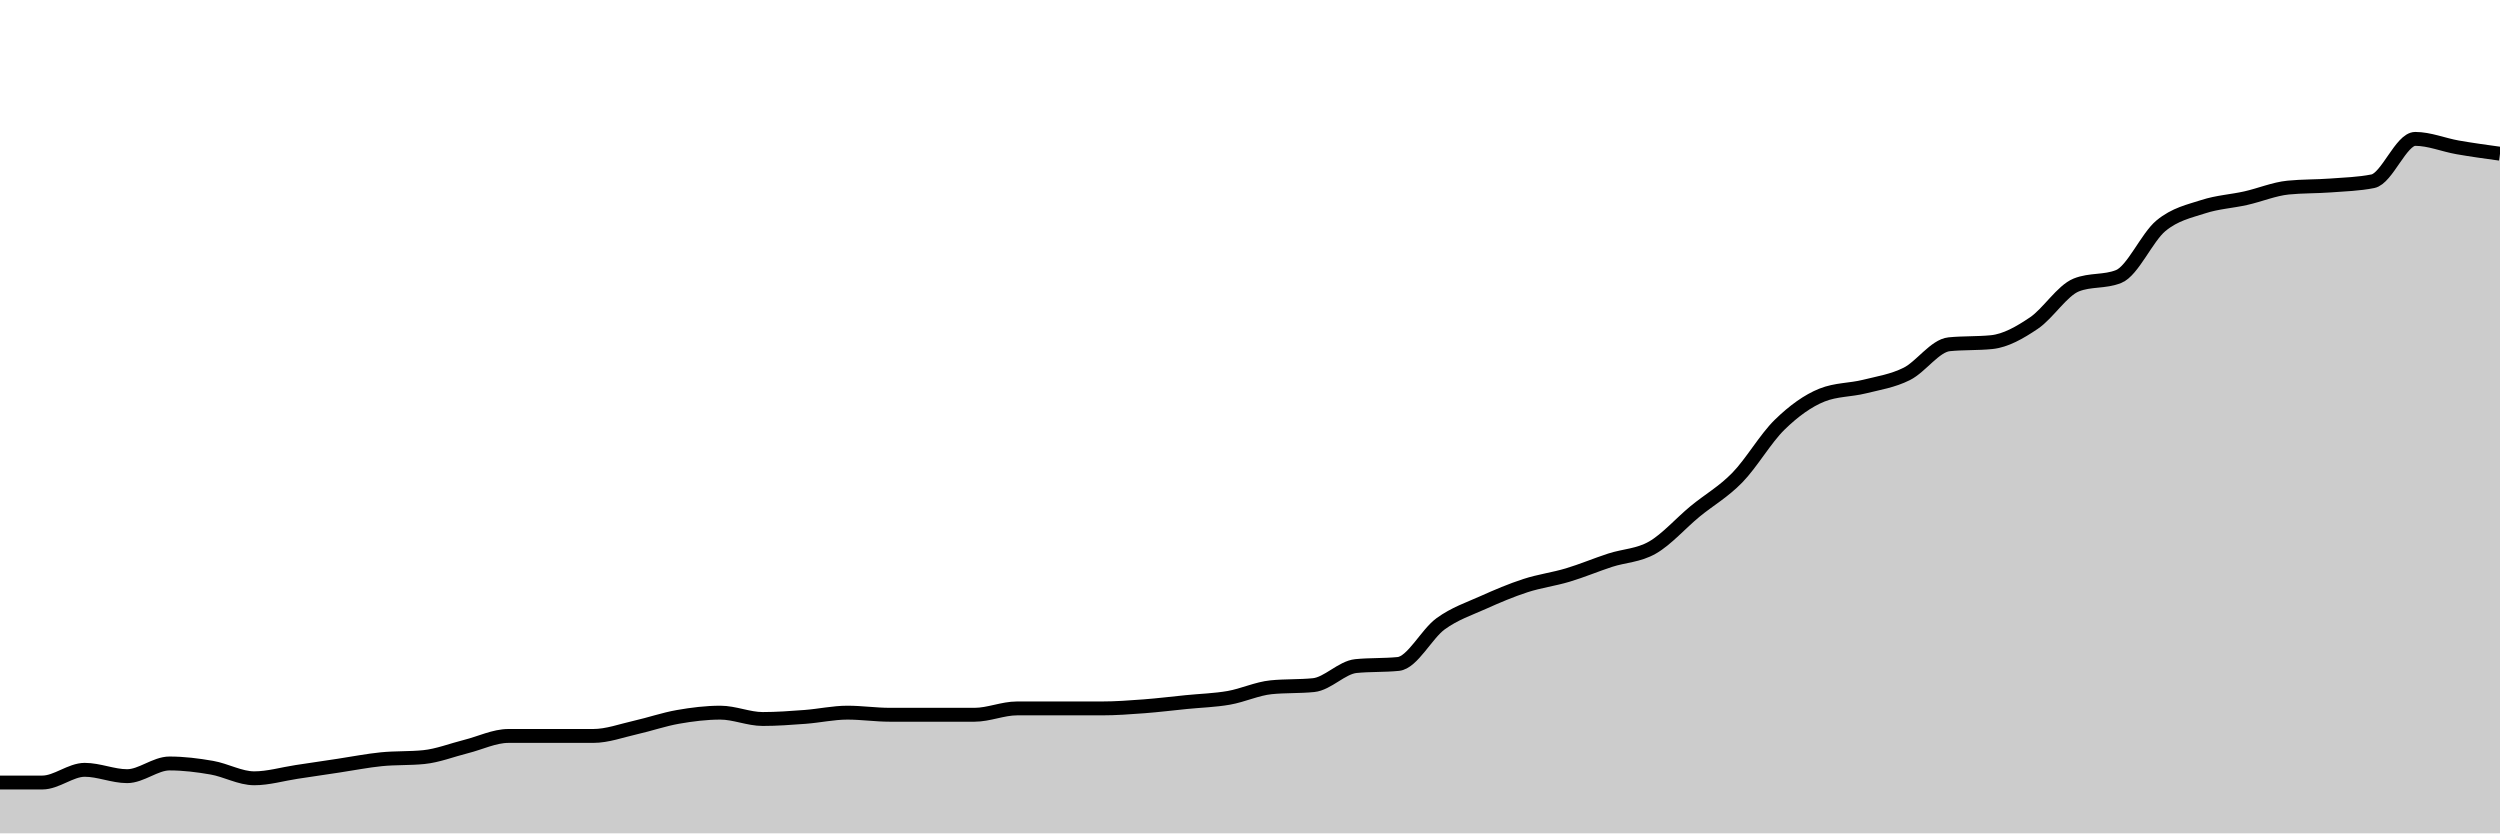
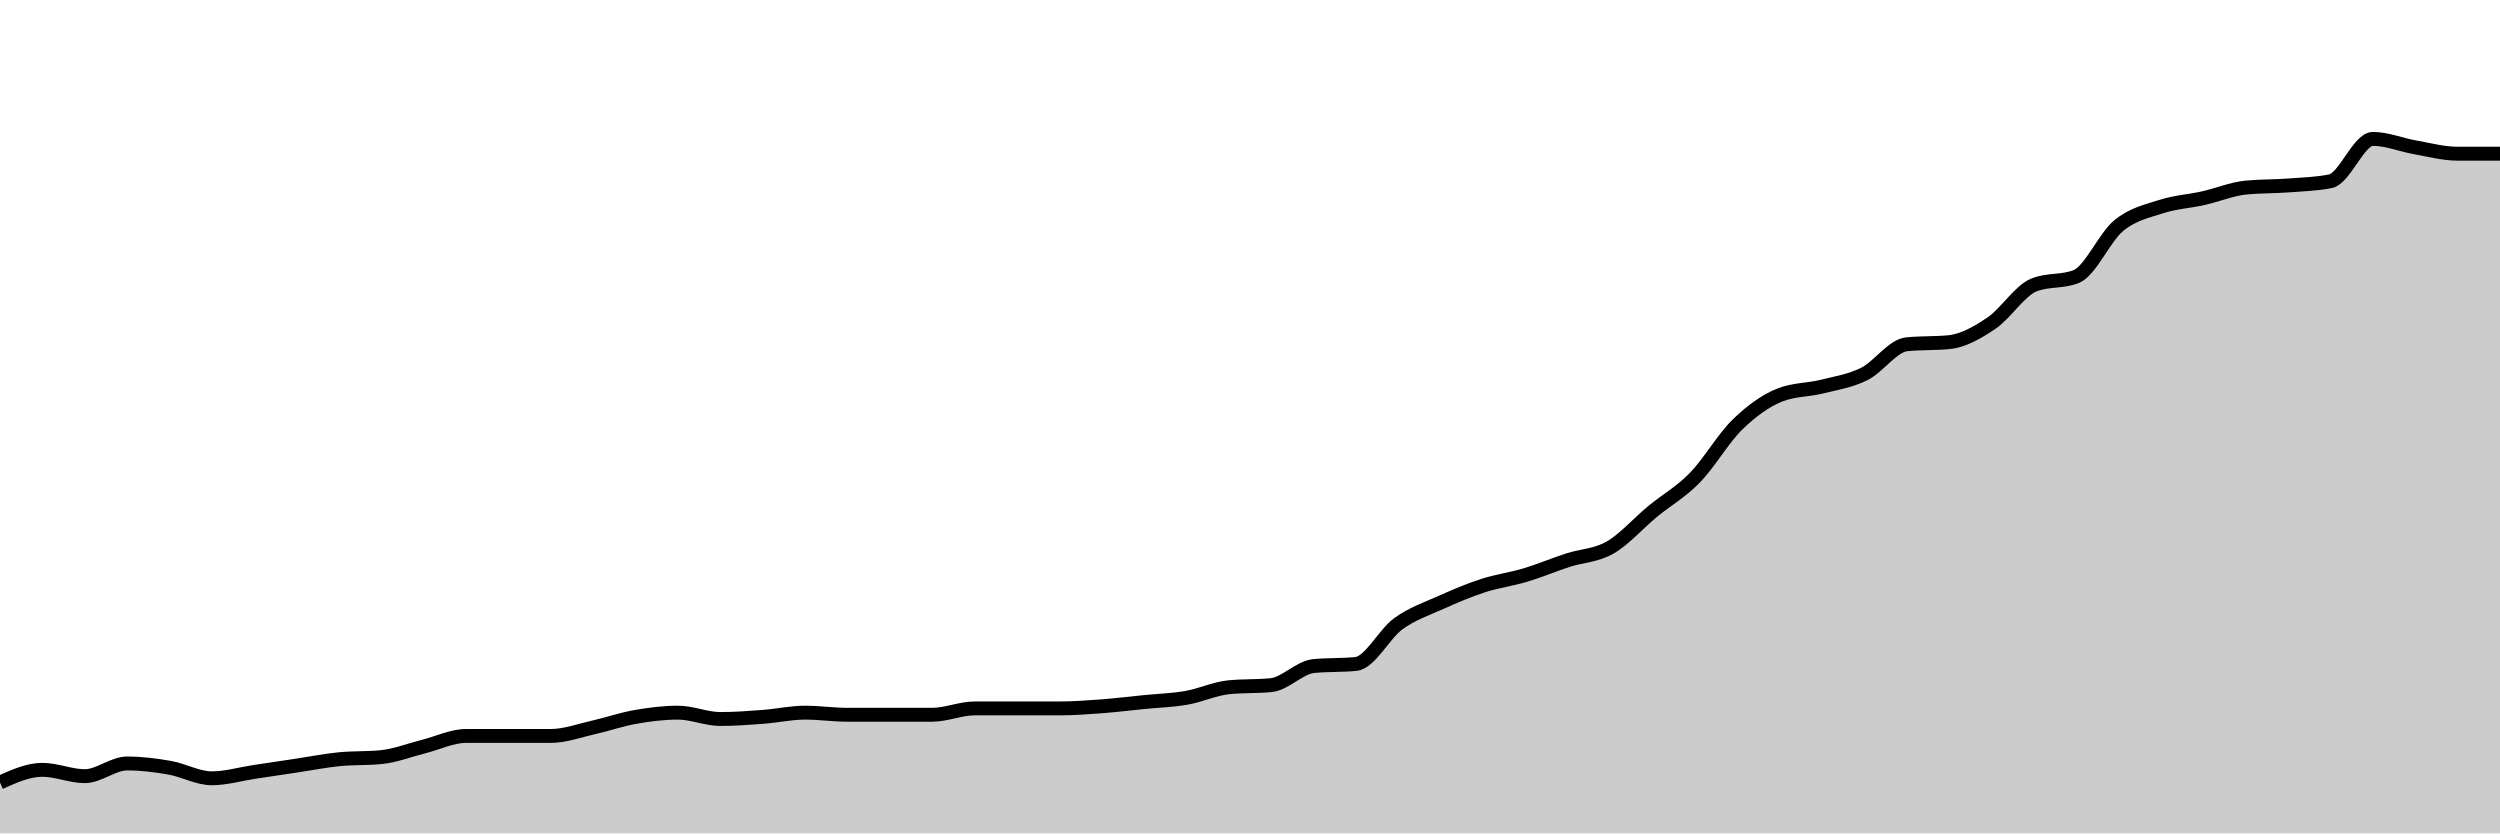
<svg xmlns="http://www.w3.org/2000/svg" viewBox="0 0 180 60">
  <g transform="translate(0,10)">
-     <path class="area" fill="rgba(0, 0, 0, 0.2)" d="M0,46.341C1.017,46.341,2.034,46.341,3.051,46.341C4.068,46.341,5.085,45.427,6.102,45.427C7.119,45.427,8.136,45.884,9.153,45.884C10.169,45.884,11.186,44.97,12.203,44.97C13.22,44.97,14.237,45.097,15.254,45.274C16.271,45.452,17.288,46.037,18.305,46.037C19.322,46.037,20.339,45.732,21.356,45.579C22.373,45.427,23.39,45.274,24.407,45.122C25.424,44.97,26.441,44.766,27.458,44.665C28.475,44.563,29.492,44.614,30.508,44.512C31.525,44.411,32.542,44.004,33.559,43.75C34.576,43.496,35.593,42.988,36.61,42.988C37.627,42.988,38.644,42.988,39.661,42.988C40.678,42.988,41.695,42.988,42.712,42.988C43.729,42.988,44.746,42.607,45.763,42.378C46.78,42.149,47.797,41.794,48.814,41.616C49.831,41.438,50.847,41.311,51.864,41.311C52.881,41.311,53.898,41.768,54.915,41.768C55.932,41.768,56.949,41.692,57.966,41.616C58.983,41.54,60,41.311,61.017,41.311C62.034,41.311,63.051,41.463,64.068,41.463C65.085,41.463,66.102,41.463,67.119,41.463C68.136,41.463,69.153,41.463,70.169,41.463C71.186,41.463,72.203,41.006,73.22,41.006C74.237,41.006,75.254,41.006,76.271,41.006C77.288,41.006,78.305,41.006,79.322,41.006C80.339,41.006,81.356,40.93,82.373,40.854C83.39,40.777,84.407,40.65,85.424,40.549C86.441,40.447,87.458,40.422,88.475,40.244C89.492,40.066,90.508,39.583,91.525,39.482C92.542,39.38,93.559,39.431,94.576,39.329C95.593,39.228,96.61,38.059,97.627,37.957C98.644,37.856,99.661,37.907,100.678,37.805C101.695,37.703,102.712,35.645,103.729,34.909C104.746,34.172,105.763,33.841,106.78,33.384C107.797,32.927,108.814,32.495,109.831,32.165C110.847,31.834,111.864,31.707,112.881,31.402C113.898,31.098,114.915,30.666,115.932,30.335C116.949,30.005,117.966,30.005,118.983,29.421C120,28.836,121.017,27.668,122.034,26.829C123.051,25.991,124.068,25.432,125.085,24.39C126.102,23.349,127.119,21.57,128.136,20.579C129.153,19.588,130.169,18.852,131.186,18.445C132.203,18.039,133.22,18.089,134.237,17.835C135.254,17.581,136.271,17.429,137.288,16.921C138.305,16.413,139.322,14.888,140.339,14.787C141.356,14.685,142.373,14.736,143.39,14.634C144.407,14.533,145.424,13.948,146.441,13.262C147.458,12.576,148.475,10.925,149.492,10.518C150.508,10.112,151.525,10.315,152.542,9.909C153.559,9.502,154.576,7.088,155.593,6.25C156.61,5.412,157.627,5.208,158.644,4.878C159.661,4.548,160.678,4.497,161.695,4.268C162.712,4.04,163.729,3.608,164.746,3.506C165.763,3.404,166.78,3.43,167.797,3.354C168.814,3.277,169.831,3.252,170.847,3.049C171.864,2.846,172.881,0,173.898,0C174.915,0,175.932,0.432,176.949,0.61C177.966,0.788,178.983,0.927,180,1.067L180,50C178.983,50,177.966,50,176.949,50C175.932,50,174.915,50,173.898,50C172.881,50,171.864,50,170.847,50C169.831,50,168.814,50,167.797,50C166.78,50,165.763,50,164.746,50C163.729,50,162.712,50,161.695,50C160.678,50,159.661,50,158.644,50C157.627,50,156.61,50,155.593,50C154.576,50,153.559,50,152.542,50C151.525,50,150.508,50,149.492,50C148.475,50,147.458,50,146.441,50C145.424,50,144.407,50,143.39,50C142.373,50,141.356,50,140.339,50C139.322,50,138.305,50,137.288,50C136.271,50,135.254,50,134.237,50C133.22,50,132.203,50,131.186,50C130.169,50,129.153,50,128.136,50C127.119,50,126.102,50,125.085,50C124.068,50,123.051,50,122.034,50C121.017,50,120,50,118.983,50C117.966,50,116.949,50,115.932,50C114.915,50,113.898,50,112.881,50C111.864,50,110.847,50,109.831,50C108.814,50,107.797,50,106.78,50C105.763,50,104.746,50,103.729,50C102.712,50,101.695,50,100.678,50C99.661,50,98.644,50,97.627,50C96.61,50,95.593,50,94.576,50C93.559,50,92.542,50,91.525,50C90.508,50,89.492,50,88.475,50C87.458,50,86.441,50,85.424,50C84.407,50,83.39,50,82.373,50C81.356,50,80.339,50,79.322,50C78.305,50,77.288,50,76.271,50C75.254,50,74.237,50,73.22,50C72.203,50,71.186,50,70.169,50C69.153,50,68.136,50,67.119,50C66.102,50,65.085,50,64.068,50C63.051,50,62.034,50,61.017,50C60,50,58.983,50,57.966,50C56.949,50,55.932,50,54.915,50C53.898,50,52.881,50,51.864,50C50.847,50,49.831,50,48.814,50C47.797,50,46.78,50,45.763,50C44.746,50,43.729,50,42.712,50C41.695,50,40.678,50,39.661,50C38.644,50,37.627,50,36.61,50C35.593,50,34.576,50,33.559,50C32.542,50,31.525,50,30.508,50C29.492,50,28.475,50,27.458,50C26.441,50,25.424,50,24.407,50C23.39,50,22.373,50,21.356,50C20.339,50,19.322,50,18.305,50C17.288,50,16.271,50,15.254,50C14.237,50,13.22,50,12.203,50C11.186,50,10.169,50,9.153,50C8.136,50,7.119,50,6.102,50C5.085,50,4.068,50,3.051,50C2.034,50,1.017,50,0,50Z" />
-     <path class="line" stroke="black" fill="none" d="M0,46.341C1.017,46.341,2.034,46.341,3.051,46.341C4.068,46.341,5.085,45.427,6.102,45.427C7.119,45.427,8.136,45.884,9.153,45.884C10.169,45.884,11.186,44.97,12.203,44.97C13.22,44.97,14.237,45.097,15.254,45.274C16.271,45.452,17.288,46.037,18.305,46.037C19.322,46.037,20.339,45.732,21.356,45.579C22.373,45.427,23.39,45.274,24.407,45.122C25.424,44.97,26.441,44.766,27.458,44.665C28.475,44.563,29.492,44.614,30.508,44.512C31.525,44.411,32.542,44.004,33.559,43.75C34.576,43.496,35.593,42.988,36.61,42.988C37.627,42.988,38.644,42.988,39.661,42.988C40.678,42.988,41.695,42.988,42.712,42.988C43.729,42.988,44.746,42.607,45.763,42.378C46.78,42.149,47.797,41.794,48.814,41.616C49.831,41.438,50.847,41.311,51.864,41.311C52.881,41.311,53.898,41.768,54.915,41.768C55.932,41.768,56.949,41.692,57.966,41.616C58.983,41.54,60,41.311,61.017,41.311C62.034,41.311,63.051,41.463,64.068,41.463C65.085,41.463,66.102,41.463,67.119,41.463C68.136,41.463,69.153,41.463,70.169,41.463C71.186,41.463,72.203,41.006,73.22,41.006C74.237,41.006,75.254,41.006,76.271,41.006C77.288,41.006,78.305,41.006,79.322,41.006C80.339,41.006,81.356,40.93,82.373,40.854C83.39,40.777,84.407,40.65,85.424,40.549C86.441,40.447,87.458,40.422,88.475,40.244C89.492,40.066,90.508,39.583,91.525,39.482C92.542,39.38,93.559,39.431,94.576,39.329C95.593,39.228,96.61,38.059,97.627,37.957C98.644,37.856,99.661,37.907,100.678,37.805C101.695,37.703,102.712,35.645,103.729,34.909C104.746,34.172,105.763,33.841,106.78,33.384C107.797,32.927,108.814,32.495,109.831,32.165C110.847,31.834,111.864,31.707,112.881,31.402C113.898,31.098,114.915,30.666,115.932,30.335C116.949,30.005,117.966,30.005,118.983,29.421C120,28.836,121.017,27.668,122.034,26.829C123.051,25.991,124.068,25.432,125.085,24.39C126.102,23.349,127.119,21.57,128.136,20.579C129.153,19.588,130.169,18.852,131.186,18.445C132.203,18.039,133.22,18.089,134.237,17.835C135.254,17.581,136.271,17.429,137.288,16.921C138.305,16.413,139.322,14.888,140.339,14.787C141.356,14.685,142.373,14.736,143.39,14.634C144.407,14.533,145.424,13.948,146.441,13.262C147.458,12.576,148.475,10.925,149.492,10.518C150.508,10.112,151.525,10.315,152.542,9.909C153.559,9.502,154.576,7.088,155.593,6.25C156.61,5.412,157.627,5.208,158.644,4.878C159.661,4.548,160.678,4.497,161.695,4.268C162.712,4.04,163.729,3.608,164.746,3.506C165.763,3.404,166.78,3.43,167.797,3.354C168.814,3.277,169.831,3.252,170.847,3.049C171.864,2.846,172.881,0,173.898,0C174.915,0,175.932,0.432,176.949,0.61C177.966,0.788,178.983,0.927,180,1.067" />
+     <path class="area" fill="rgba(0, 0, 0, 0.2)" d="M0,46.341C1.017,45.884,2.034,45.427,3.051,45.427C4.068,45.427,5.085,45.884,6.102,45.884C7.119,45.884,8.136,44.97,9.153,44.97C10.169,44.97,11.186,45.097,12.203,45.274C13.22,45.452,14.237,46.037,15.254,46.037C16.271,46.037,17.288,45.732,18.305,45.579C19.322,45.427,20.339,45.274,21.356,45.122C22.373,44.97,23.39,44.766,24.407,44.665C25.424,44.563,26.441,44.614,27.458,44.512C28.475,44.411,29.492,44.004,30.508,43.75C31.525,43.496,32.542,42.988,33.559,42.988C34.576,42.988,35.593,42.988,36.61,42.988C37.627,42.988,38.644,42.988,39.661,42.988C40.678,42.988,41.695,42.607,42.712,42.378C43.729,42.149,44.746,41.794,45.763,41.616C46.78,41.438,47.797,41.311,48.814,41.311C49.831,41.311,50.847,41.768,51.864,41.768C52.881,41.768,53.898,41.692,54.915,41.616C55.932,41.54,56.949,41.311,57.966,41.311C58.983,41.311,60,41.463,61.017,41.463C62.034,41.463,63.051,41.463,64.068,41.463C65.085,41.463,66.102,41.463,67.119,41.463C68.136,41.463,69.153,41.006,70.169,41.006C71.186,41.006,72.203,41.006,73.22,41.006C74.237,41.006,75.254,41.006,76.271,41.006C77.288,41.006,78.305,40.93,79.322,40.854C80.339,40.777,81.356,40.65,82.373,40.549C83.39,40.447,84.407,40.422,85.424,40.244C86.441,40.066,87.458,39.583,88.475,39.482C89.492,39.38,90.508,39.431,91.525,39.329C92.542,39.228,93.559,38.059,94.576,37.957C95.593,37.856,96.61,37.907,97.627,37.805C98.644,37.703,99.661,35.645,100.678,34.909C101.695,34.172,102.712,33.841,103.729,33.384C104.746,32.927,105.763,32.495,106.78,32.165C107.797,31.834,108.814,31.707,109.831,31.402C110.847,31.098,111.864,30.666,112.881,30.335C113.898,30.005,114.915,30.005,115.932,29.421C116.949,28.836,117.966,27.668,118.983,26.829C120,25.991,121.017,25.432,122.034,24.39C123.051,23.349,124.068,21.57,125.085,20.579C126.102,19.588,127.119,18.852,128.136,18.445C129.153,18.039,130.169,18.089,131.186,17.835C132.203,17.581,133.22,17.429,134.237,16.921C135.254,16.413,136.271,14.888,137.288,14.787C138.305,14.685,139.322,14.736,140.339,14.634C141.356,14.533,142.373,13.948,143.39,13.262C144.407,12.576,145.424,10.925,146.441,10.518C147.458,10.112,148.475,10.315,149.492,9.909C150.508,9.502,151.525,7.088,152.542,6.25C153.559,5.412,154.576,5.208,155.593,4.878C156.61,4.548,157.627,4.497,158.644,4.268C159.661,4.04,160.678,3.608,161.695,3.506C162.712,3.404,163.729,3.43,164.746,3.354C165.763,3.277,166.78,3.252,167.797,3.049C168.814,2.846,169.831,0,170.847,0C171.864,0,172.881,0.432,173.898,0.61C174.915,0.788,175.932,1.067,176.949,1.067C177.966,1.067,178.983,1.067,180,1.067L180,50C178.983,50,177.966,50,176.949,50C175.932,50,174.915,50,173.898,50C172.881,50,171.864,50,170.847,50C169.831,50,168.814,50,167.797,50C166.78,50,165.763,50,164.746,50C163.729,50,162.712,50,161.695,50C160.678,50,159.661,50,158.644,50C157.627,50,156.61,50,155.593,50C154.576,50,153.559,50,152.542,50C151.525,50,150.508,50,149.492,50C148.475,50,147.458,50,146.441,50C145.424,50,144.407,50,143.39,50C142.373,50,141.356,50,140.339,50C139.322,50,138.305,50,137.288,50C136.271,50,135.254,50,134.237,50C133.22,50,132.203,50,131.186,50C130.169,50,129.153,50,128.136,50C127.119,50,126.102,50,125.085,50C124.068,50,123.051,50,122.034,50C121.017,50,120,50,118.983,50C117.966,50,116.949,50,115.932,50C114.915,50,113.898,50,112.881,50C111.864,50,110.847,50,109.831,50C108.814,50,107.797,50,106.78,50C105.763,50,104.746,50,103.729,50C102.712,50,101.695,50,100.678,50C99.661,50,98.644,50,97.627,50C96.61,50,95.593,50,94.576,50C93.559,50,92.542,50,91.525,50C90.508,50,89.492,50,88.475,50C87.458,50,86.441,50,85.424,50C84.407,50,83.39,50,82.373,50C81.356,50,80.339,50,79.322,50C78.305,50,77.288,50,76.271,50C75.254,50,74.237,50,73.22,50C72.203,50,71.186,50,70.169,50C69.153,50,68.136,50,67.119,50C66.102,50,65.085,50,64.068,50C63.051,50,62.034,50,61.017,50C60,50,58.983,50,57.966,50C56.949,50,55.932,50,54.915,50C53.898,50,52.881,50,51.864,50C50.847,50,49.831,50,48.814,50C47.797,50,46.78,50,45.763,50C44.746,50,43.729,50,42.712,50C41.695,50,40.678,50,39.661,50C38.644,50,37.627,50,36.61,50C35.593,50,34.576,50,33.559,50C32.542,50,31.525,50,30.508,50C29.492,50,28.475,50,27.458,50C26.441,50,25.424,50,24.407,50C23.39,50,22.373,50,21.356,50C20.339,50,19.322,50,18.305,50C17.288,50,16.271,50,15.254,50C14.237,50,13.22,50,12.203,50C11.186,50,10.169,50,9.153,50C8.136,50,7.119,50,6.102,50C5.085,50,4.068,50,3.051,50C2.034,50,1.017,50,0,50Z" />
+     <path class="line" stroke="black" fill="none" d="M0,46.341C1.017,45.884,2.034,45.427,3.051,45.427C4.068,45.427,5.085,45.884,6.102,45.884C7.119,45.884,8.136,44.97,9.153,44.97C10.169,44.97,11.186,45.097,12.203,45.274C13.22,45.452,14.237,46.037,15.254,46.037C16.271,46.037,17.288,45.732,18.305,45.579C19.322,45.427,20.339,45.274,21.356,45.122C22.373,44.97,23.39,44.766,24.407,44.665C25.424,44.563,26.441,44.614,27.458,44.512C28.475,44.411,29.492,44.004,30.508,43.75C31.525,43.496,32.542,42.988,33.559,42.988C34.576,42.988,35.593,42.988,36.61,42.988C37.627,42.988,38.644,42.988,39.661,42.988C40.678,42.988,41.695,42.607,42.712,42.378C43.729,42.149,44.746,41.794,45.763,41.616C46.78,41.438,47.797,41.311,48.814,41.311C49.831,41.311,50.847,41.768,51.864,41.768C52.881,41.768,53.898,41.692,54.915,41.616C55.932,41.54,56.949,41.311,57.966,41.311C58.983,41.311,60,41.463,61.017,41.463C62.034,41.463,63.051,41.463,64.068,41.463C65.085,41.463,66.102,41.463,67.119,41.463C68.136,41.463,69.153,41.006,70.169,41.006C71.186,41.006,72.203,41.006,73.22,41.006C74.237,41.006,75.254,41.006,76.271,41.006C77.288,41.006,78.305,40.93,79.322,40.854C80.339,40.777,81.356,40.65,82.373,40.549C83.39,40.447,84.407,40.422,85.424,40.244C86.441,40.066,87.458,39.583,88.475,39.482C89.492,39.38,90.508,39.431,91.525,39.329C92.542,39.228,93.559,38.059,94.576,37.957C95.593,37.856,96.61,37.907,97.627,37.805C98.644,37.703,99.661,35.645,100.678,34.909C101.695,34.172,102.712,33.841,103.729,33.384C104.746,32.927,105.763,32.495,106.78,32.165C107.797,31.834,108.814,31.707,109.831,31.402C110.847,31.098,111.864,30.666,112.881,30.335C113.898,30.005,114.915,30.005,115.932,29.421C116.949,28.836,117.966,27.668,118.983,26.829C120,25.991,121.017,25.432,122.034,24.39C123.051,23.349,124.068,21.57,125.085,20.579C126.102,19.588,127.119,18.852,128.136,18.445C129.153,18.039,130.169,18.089,131.186,17.835C132.203,17.581,133.22,17.429,134.237,16.921C135.254,16.413,136.271,14.888,137.288,14.787C138.305,14.685,139.322,14.736,140.339,14.634C141.356,14.533,142.373,13.948,143.39,13.262C144.407,12.576,145.424,10.925,146.441,10.518C147.458,10.112,148.475,10.315,149.492,9.909C150.508,9.502,151.525,7.088,152.542,6.25C153.559,5.412,154.576,5.208,155.593,4.878C156.61,4.548,157.627,4.497,158.644,4.268C159.661,4.04,160.678,3.608,161.695,3.506C162.712,3.404,163.729,3.43,164.746,3.354C165.763,3.277,166.78,3.252,167.797,3.049C168.814,2.846,169.831,0,170.847,0C171.864,0,172.881,0.432,173.898,0.61C174.915,0.788,175.932,1.067,176.949,1.067C177.966,1.067,178.983,1.067,180,1.067" />
  </g>
</svg>
